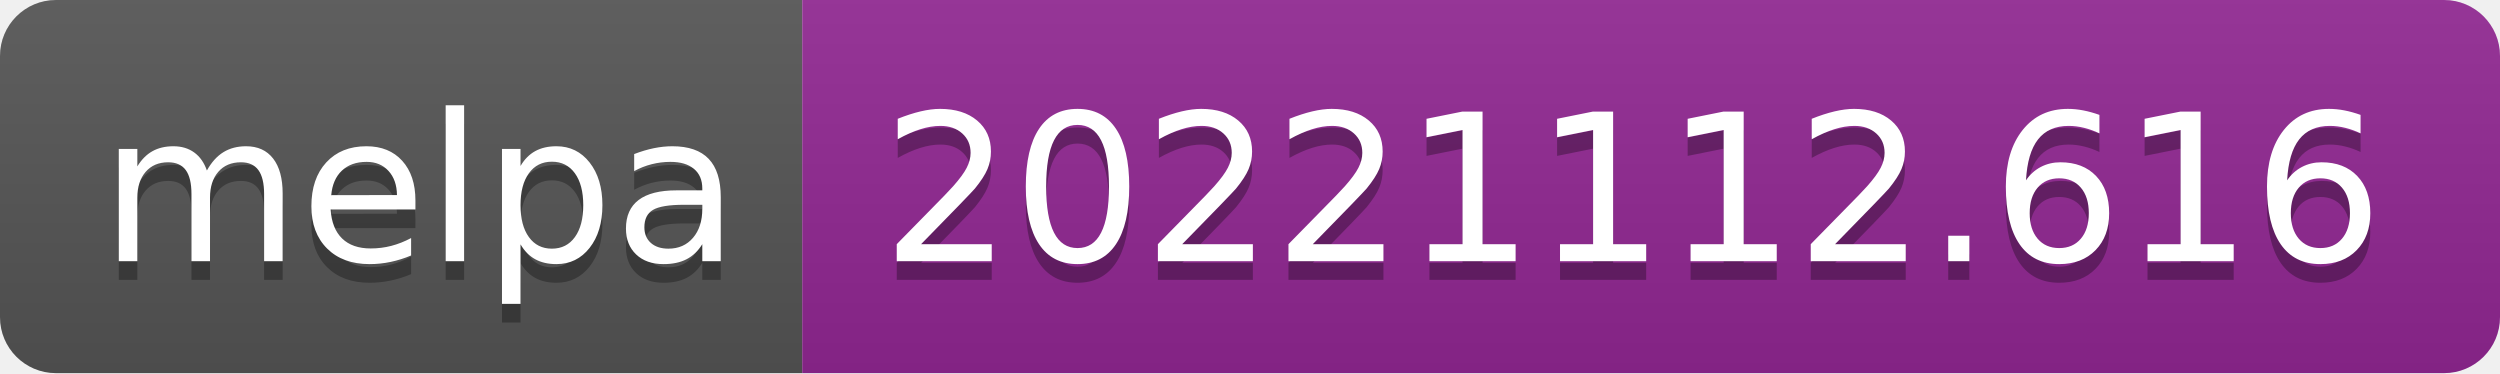
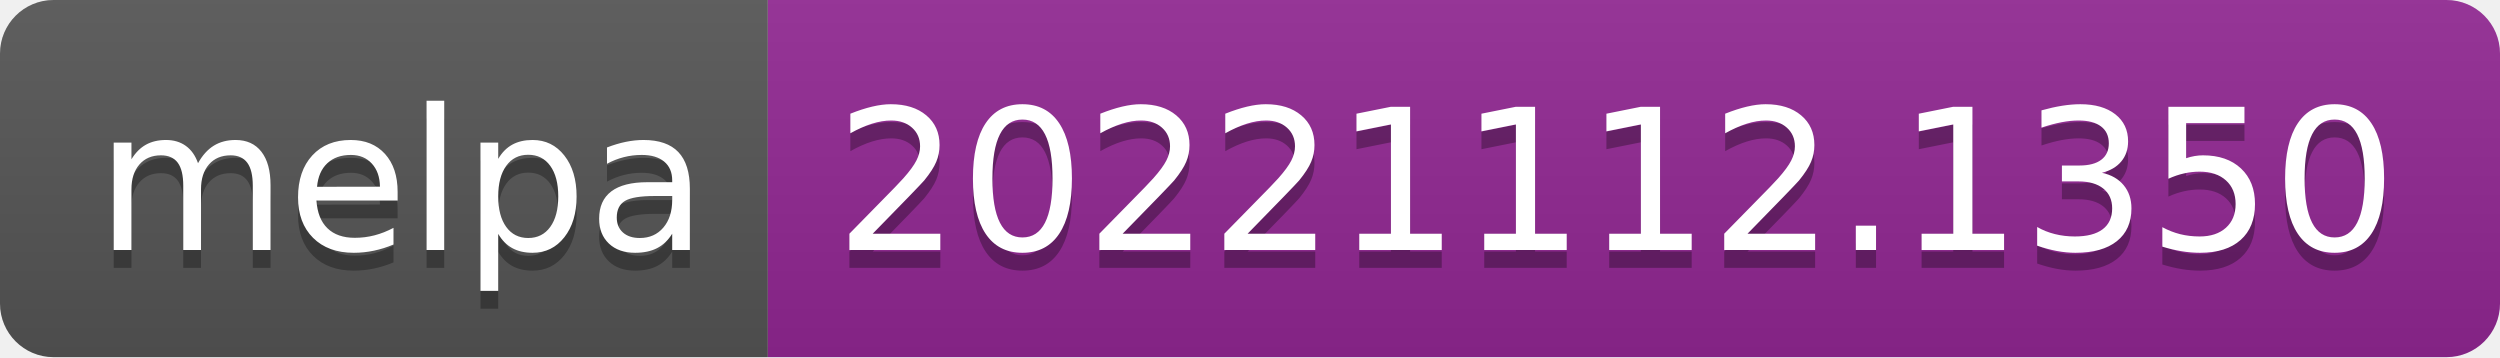
- <svg xmlns="http://www.w3.org/2000/svg" width="134" height="20" role="img" aria-label="melpa: 20221112.616">
+ <svg xmlns="http://www.w3.org/2000/svg" width="140" height="20" role="img" aria-label="melpa: 20221112.1350">
  <linearGradient id="s" x2="0" y2="100%">
    <stop offset="0" stop-color="#bbb" stop-opacity=".1" />
    <stop offset="1" stop-opacity=".1" />
  </linearGradient>
  <clipPath id="r">
-     <rect width="134" height="20" rx="3" fill="#fff" />
+     <rect width="140" height="20" rx="3" fill="#fff" />
  </clipPath>
  <g clip-path="url(#r)">
    <rect width="43" height="20" fill="#555" />
-     <rect x="43" width="91" height="20" fill="#922793" />
-     <rect width="134" height="20" fill="url(#s)" />
+     <rect x="43" width="97" height="20" fill="#922793" />
+     <rect width="140" height="20" fill="url(#s)" />
  </g>
  <g fill="#fff" text-anchor="middle" font-family="Verdana,Geneva,DejaVu Sans,sans-serif" text-rendering="geometricPrecision" font-size="110">
    <text aria-hidden="true" x="225" y="150" fill="#010101" fill-opacity=".3" transform="scale(.1)" textLength="330">melpa</text>
    <text x="225" y="140" transform="scale(.1)" fill="#fff" textLength="330">melpa</text>
-     <text aria-hidden="true" x="875" y="150" fill="#010101" fill-opacity=".3" transform="scale(.1)" textLength="810">20221112.616</text>
-     <text x="875" y="140" transform="scale(.1)" fill="#fff" textLength="810">20221112.616</text>
+     <text aria-hidden="true" x="905" y="150" fill="#010101" fill-opacity=".3" transform="scale(.1)" textLength="870">20221112.1350</text>
+     <text x="905" y="140" transform="scale(.1)" fill="#fff" textLength="870">20221112.1350</text>
  </g>
</svg>
